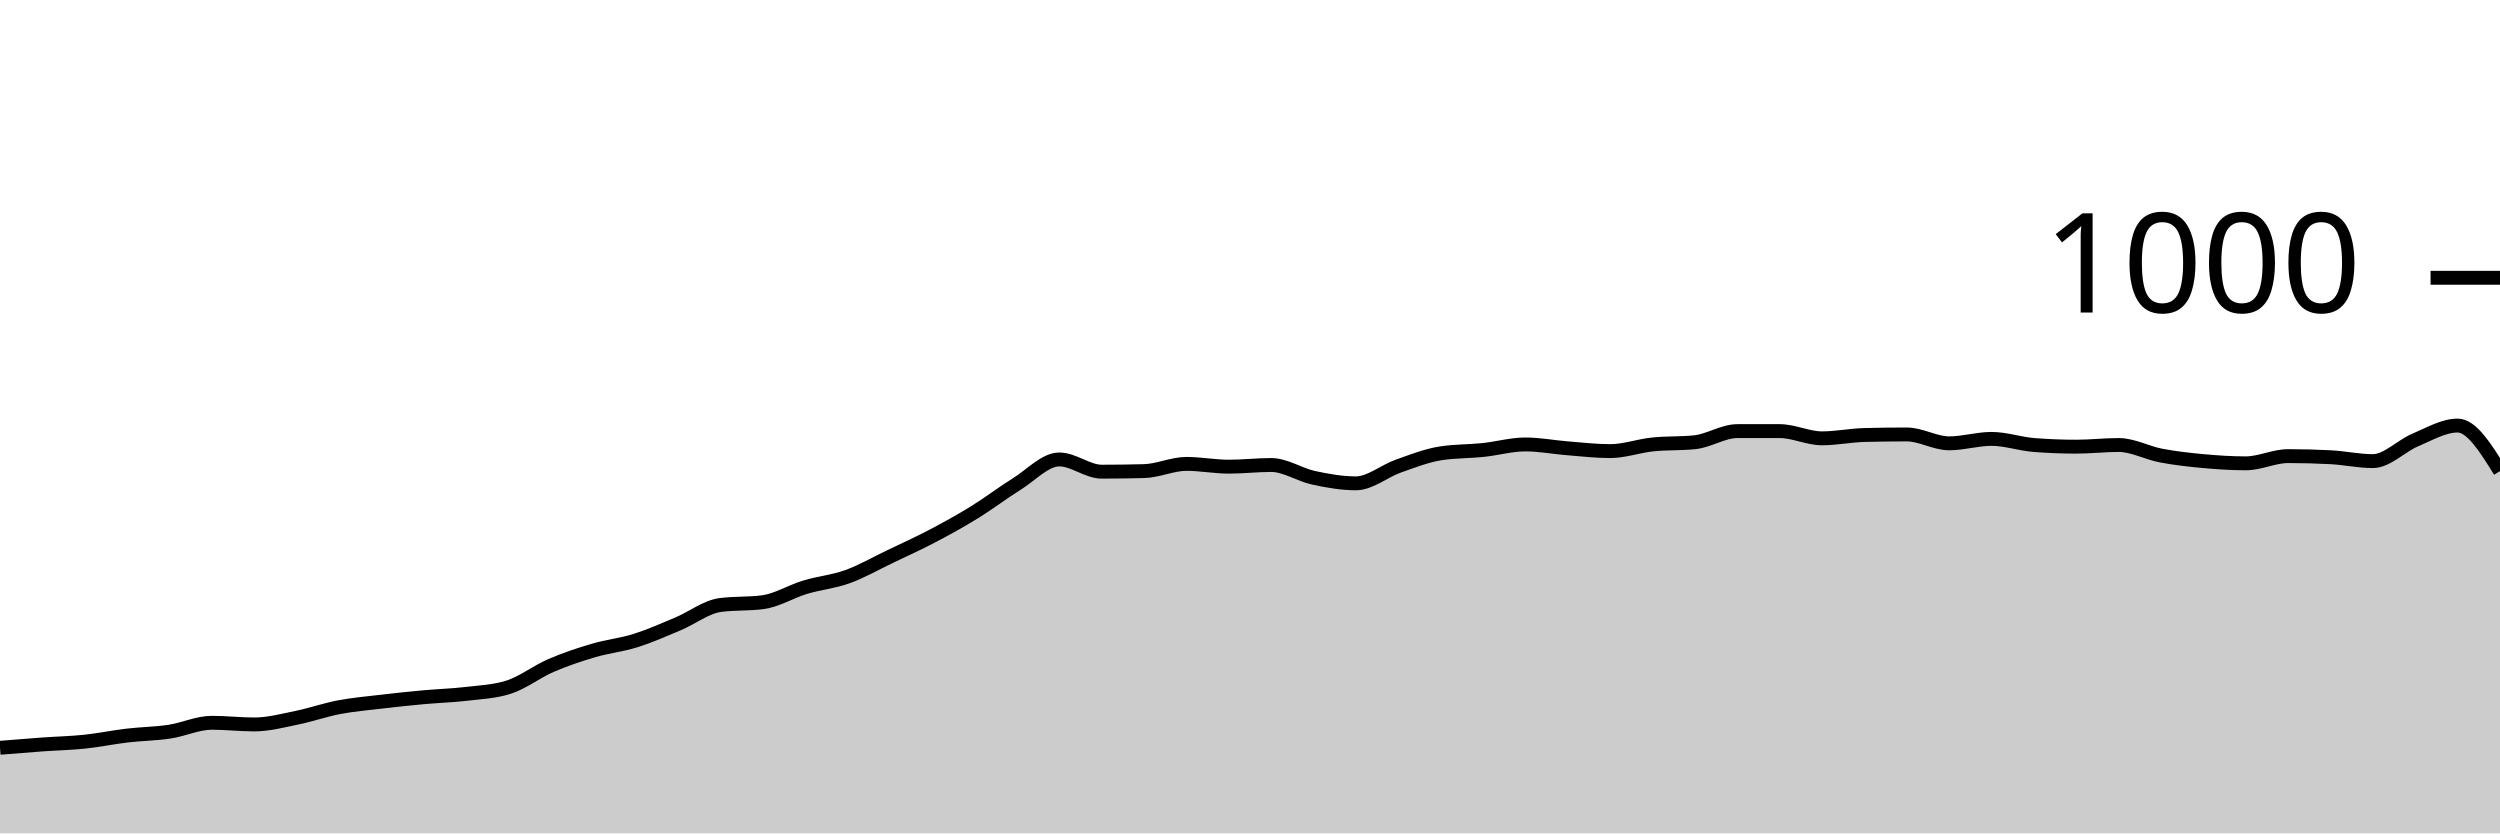
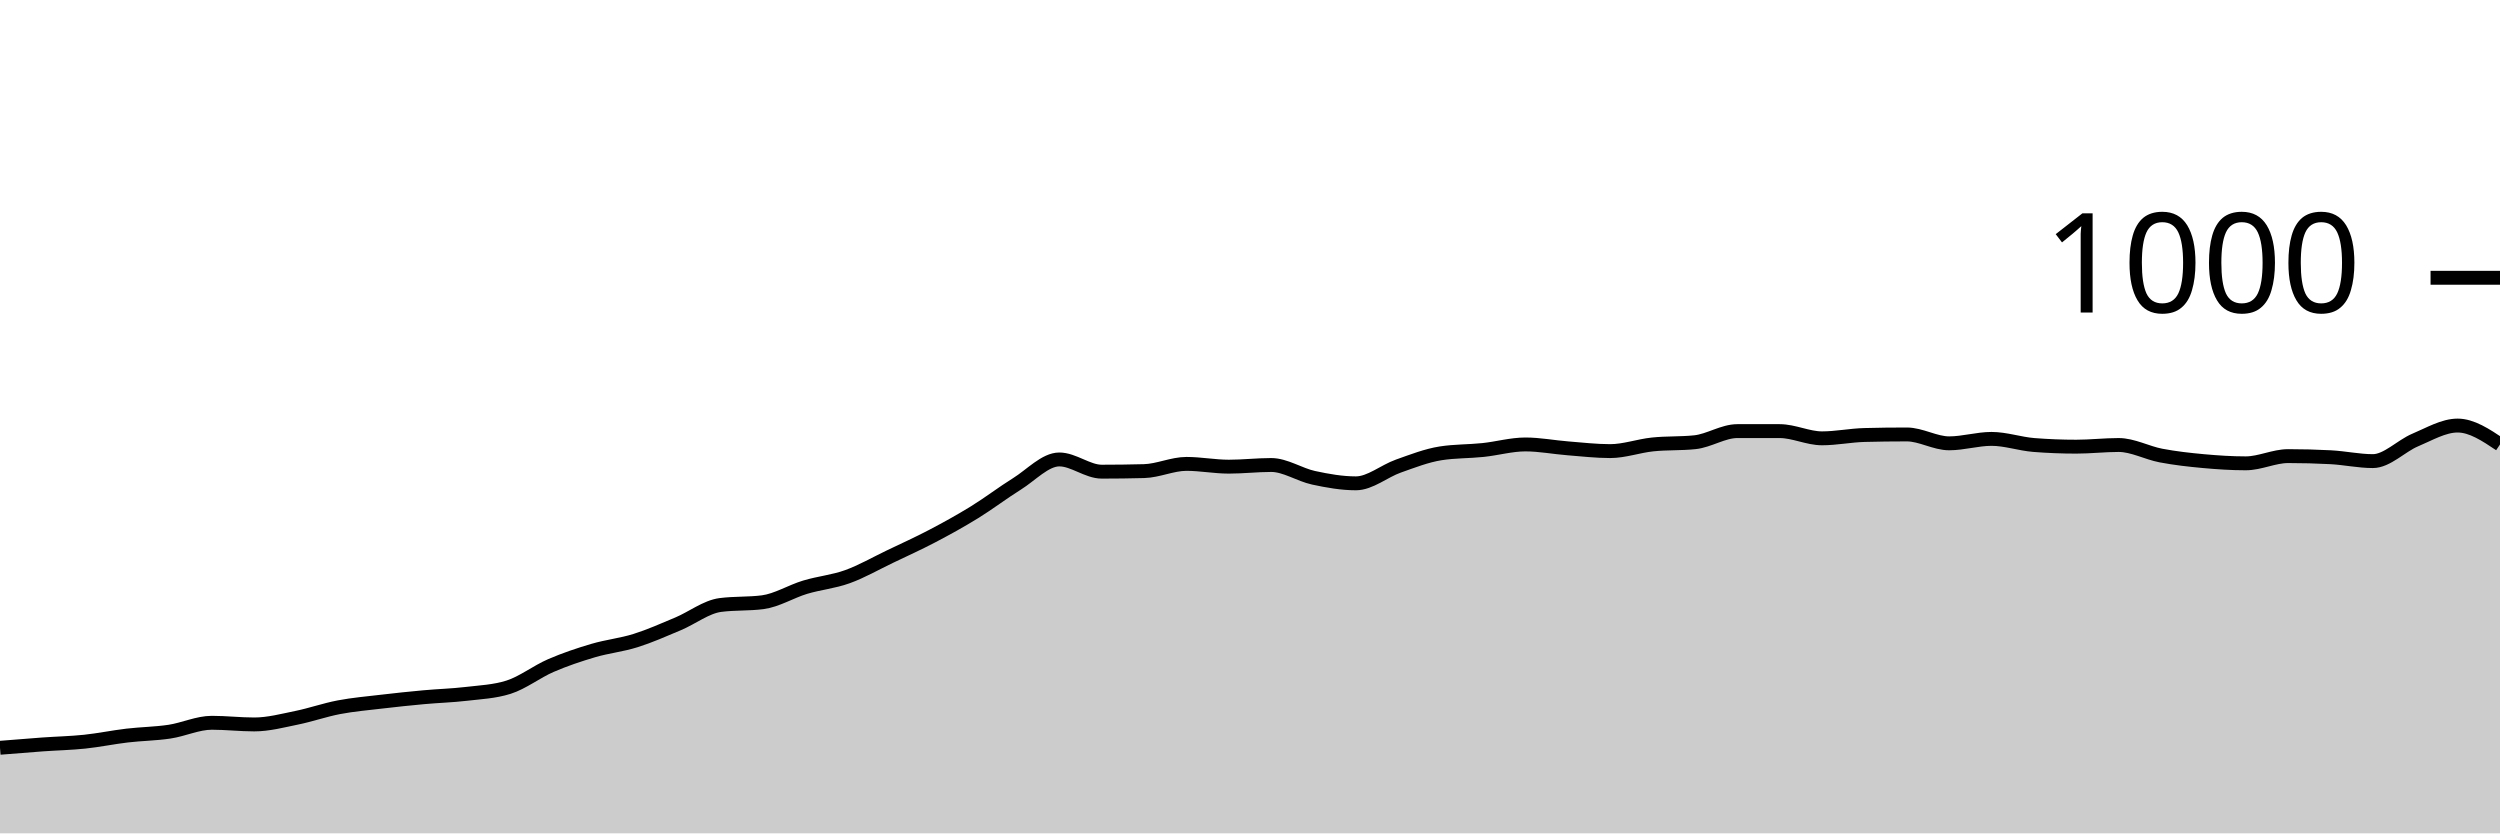
<svg xmlns="http://www.w3.org/2000/svg" viewBox="0 0 180 60">
  <g transform="translate(0,20)">
-     <path class="area" fill="rgba(0, 0, 0, 0.2)" d="M0,33.84C1.017,33.757,2.034,33.673,3.051,33.6C4.068,33.527,5.085,33.507,6.102,33.4C7.119,33.293,8.136,33.08,9.153,32.96C10.169,32.84,11.186,32.833,12.203,32.68C13.22,32.527,14.237,32.04,15.254,32.04C16.271,32.04,17.288,32.16,18.305,32.16C19.322,32.16,20.339,31.887,21.356,31.68C22.373,31.473,23.39,31.113,24.407,30.92C25.424,30.727,26.441,30.64,27.458,30.52C28.475,30.4,29.492,30.293,30.508,30.2C31.525,30.107,32.542,30.08,33.559,29.96C34.576,29.84,35.593,29.8,36.61,29.48C37.627,29.16,38.644,28.36,39.661,27.92C40.678,27.48,41.695,27.14,42.712,26.84C43.729,26.54,44.746,26.44,45.763,26.12C46.78,25.8,47.797,25.347,48.814,24.92C49.831,24.493,50.847,23.693,51.864,23.56C52.881,23.427,53.898,23.493,54.915,23.36C55.932,23.227,56.949,22.587,57.966,22.28C58.983,21.973,60,21.887,61.017,21.52C62.034,21.153,63.051,20.567,64.068,20.08C65.085,19.593,66.102,19.133,67.119,18.6C68.136,18.067,69.153,17.507,70.169,16.88C71.186,16.253,72.203,15.473,73.22,14.84C74.237,14.207,75.254,13.08,76.271,13.08C77.288,13.08,78.305,13.96,79.322,13.96C80.339,13.96,81.356,13.947,82.373,13.92C83.39,13.893,84.407,13.4,85.424,13.4C86.441,13.4,87.458,13.6,88.475,13.6C89.492,13.6,90.508,13.48,91.525,13.48C92.542,13.48,93.559,14.18,94.576,14.4C95.593,14.62,96.61,14.8,97.627,14.8C98.644,14.8,99.661,13.92,100.678,13.56C101.695,13.2,102.712,12.8,103.729,12.64C104.746,12.48,105.763,12.507,106.78,12.4C107.797,12.293,108.814,12,109.831,12C110.847,12,111.864,12.2,112.881,12.28C113.898,12.36,114.915,12.48,115.932,12.48C116.949,12.48,117.966,12.107,118.983,12C120,11.893,121.017,11.947,122.034,11.84C123.051,11.733,124.068,11.04,125.085,11.04C126.102,11.04,127.119,11.04,128.136,11.04C129.153,11.04,130.169,11.56,131.186,11.56C132.203,11.56,133.22,11.347,134.237,11.32C135.254,11.293,136.271,11.28,137.288,11.28C138.305,11.28,139.322,11.92,140.339,11.92C141.356,11.92,142.373,11.6,143.39,11.6C144.407,11.6,145.424,11.96,146.441,12.04C147.458,12.12,148.475,12.16,149.492,12.16C150.508,12.16,151.525,12.04,152.542,12.04C153.559,12.04,154.576,12.607,155.593,12.8C156.61,12.993,157.627,13.107,158.644,13.2C159.661,13.293,160.678,13.36,161.695,13.36C162.712,13.36,163.729,12.84,164.746,12.84C165.763,12.84,166.78,12.867,167.797,12.92C168.814,12.973,169.831,13.2,170.847,13.2C171.864,13.2,172.881,12.107,173.898,11.68C174.915,11.253,175.932,10.64,176.949,10.64C177.966,10.64,178.983,12.28,180,13.92L180,40C178.983,40,177.966,40,176.949,40C175.932,40,174.915,40,173.898,40C172.881,40,171.864,40,170.847,40C169.831,40,168.814,40,167.797,40C166.78,40,165.763,40,164.746,40C163.729,40,162.712,40,161.695,40C160.678,40,159.661,40,158.644,40C157.627,40,156.61,40,155.593,40C154.576,40,153.559,40,152.542,40C151.525,40,150.508,40,149.492,40C148.475,40,147.458,40,146.441,40C145.424,40,144.407,40,143.39,40C142.373,40,141.356,40,140.339,40C139.322,40,138.305,40,137.288,40C136.271,40,135.254,40,134.237,40C133.22,40,132.203,40,131.186,40C130.169,40,129.153,40,128.136,40C127.119,40,126.102,40,125.085,40C124.068,40,123.051,40,122.034,40C121.017,40,120,40,118.983,40C117.966,40,116.949,40,115.932,40C114.915,40,113.898,40,112.881,40C111.864,40,110.847,40,109.831,40C108.814,40,107.797,40,106.78,40C105.763,40,104.746,40,103.729,40C102.712,40,101.695,40,100.678,40C99.661,40,98.644,40,97.627,40C96.61,40,95.593,40,94.576,40C93.559,40,92.542,40,91.525,40C90.508,40,89.492,40,88.475,40C87.458,40,86.441,40,85.424,40C84.407,40,83.39,40,82.373,40C81.356,40,80.339,40,79.322,40C78.305,40,77.288,40,76.271,40C75.254,40,74.237,40,73.22,40C72.203,40,71.186,40,70.169,40C69.153,40,68.136,40,67.119,40C66.102,40,65.085,40,64.068,40C63.051,40,62.034,40,61.017,40C60,40,58.983,40,57.966,40C56.949,40,55.932,40,54.915,40C53.898,40,52.881,40,51.864,40C50.847,40,49.831,40,48.814,40C47.797,40,46.78,40,45.763,40C44.746,40,43.729,40,42.712,40C41.695,40,40.678,40,39.661,40C38.644,40,37.627,40,36.61,40C35.593,40,34.576,40,33.559,40C32.542,40,31.525,40,30.508,40C29.492,40,28.475,40,27.458,40C26.441,40,25.424,40,24.407,40C23.39,40,22.373,40,21.356,40C20.339,40,19.322,40,18.305,40C17.288,40,16.271,40,15.254,40C14.237,40,13.22,40,12.203,40C11.186,40,10.169,40,9.153,40C8.136,40,7.119,40,6.102,40C5.085,40,4.068,40,3.051,40C2.034,40,1.017,40,0,40Z" />
-     <path class="line" stroke="black" fill="none" d="M0,33.84C1.017,33.757,2.034,33.673,3.051,33.6C4.068,33.527,5.085,33.507,6.102,33.4C7.119,33.293,8.136,33.08,9.153,32.96C10.169,32.84,11.186,32.833,12.203,32.68C13.22,32.527,14.237,32.04,15.254,32.04C16.271,32.04,17.288,32.16,18.305,32.16C19.322,32.16,20.339,31.887,21.356,31.68C22.373,31.473,23.39,31.113,24.407,30.92C25.424,30.727,26.441,30.64,27.458,30.52C28.475,30.4,29.492,30.293,30.508,30.2C31.525,30.107,32.542,30.08,33.559,29.96C34.576,29.84,35.593,29.8,36.61,29.48C37.627,29.16,38.644,28.36,39.661,27.92C40.678,27.48,41.695,27.14,42.712,26.84C43.729,26.54,44.746,26.44,45.763,26.12C46.78,25.8,47.797,25.347,48.814,24.92C49.831,24.493,50.847,23.693,51.864,23.56C52.881,23.427,53.898,23.493,54.915,23.36C55.932,23.227,56.949,22.587,57.966,22.28C58.983,21.973,60,21.887,61.017,21.52C62.034,21.153,63.051,20.567,64.068,20.08C65.085,19.593,66.102,19.133,67.119,18.6C68.136,18.067,69.153,17.507,70.169,16.88C71.186,16.253,72.203,15.473,73.22,14.84C74.237,14.207,75.254,13.08,76.271,13.08C77.288,13.08,78.305,13.96,79.322,13.96C80.339,13.96,81.356,13.947,82.373,13.92C83.39,13.893,84.407,13.4,85.424,13.4C86.441,13.4,87.458,13.6,88.475,13.6C89.492,13.6,90.508,13.48,91.525,13.48C92.542,13.48,93.559,14.18,94.576,14.4C95.593,14.62,96.61,14.8,97.627,14.8C98.644,14.8,99.661,13.92,100.678,13.56C101.695,13.2,102.712,12.8,103.729,12.64C104.746,12.48,105.763,12.507,106.78,12.4C107.797,12.293,108.814,12,109.831,12C110.847,12,111.864,12.2,112.881,12.28C113.898,12.36,114.915,12.48,115.932,12.48C116.949,12.48,117.966,12.107,118.983,12C120,11.893,121.017,11.947,122.034,11.84C123.051,11.733,124.068,11.04,125.085,11.04C126.102,11.04,127.119,11.04,128.136,11.04C129.153,11.04,130.169,11.56,131.186,11.56C132.203,11.56,133.22,11.347,134.237,11.32C135.254,11.293,136.271,11.28,137.288,11.28C138.305,11.28,139.322,11.92,140.339,11.92C141.356,11.92,142.373,11.6,143.39,11.6C144.407,11.6,145.424,11.96,146.441,12.04C147.458,12.12,148.475,12.16,149.492,12.16C150.508,12.16,151.525,12.04,152.542,12.04C153.559,12.04,154.576,12.607,155.593,12.8C156.61,12.993,157.627,13.107,158.644,13.2C159.661,13.293,160.678,13.36,161.695,13.36C162.712,13.36,163.729,12.84,164.746,12.84C165.763,12.84,166.78,12.867,167.797,12.92C168.814,12.973,169.831,13.2,170.847,13.2C171.864,13.2,172.881,12.107,173.898,11.68C174.915,11.253,175.932,10.64,176.949,10.64C177.966,10.64,178.983,12.28,180,13.92" />
+     <path class="area" fill="rgba(0, 0, 0, 0.2)" d="M0,33.84C1.017,33.757,2.034,33.673,3.051,33.6C4.068,33.527,5.085,33.507,6.102,33.4C7.119,33.293,8.136,33.08,9.153,32.96C10.169,32.84,11.186,32.833,12.203,32.68C13.22,32.527,14.237,32.04,15.254,32.04C16.271,32.04,17.288,32.16,18.305,32.16C19.322,32.16,20.339,31.887,21.356,31.68C22.373,31.473,23.39,31.113,24.407,30.92C25.424,30.727,26.441,30.64,27.458,30.52C28.475,30.4,29.492,30.293,30.508,30.2C31.525,30.107,32.542,30.08,33.559,29.96C34.576,29.84,35.593,29.8,36.61,29.48C37.627,29.16,38.644,28.36,39.661,27.92C40.678,27.48,41.695,27.14,42.712,26.84C43.729,26.54,44.746,26.44,45.763,26.12C46.78,25.8,47.797,25.347,48.814,24.92C49.831,24.493,50.847,23.693,51.864,23.56C52.881,23.427,53.898,23.493,54.915,23.36C55.932,23.227,56.949,22.587,57.966,22.28C58.983,21.973,60,21.887,61.017,21.52C62.034,21.153,63.051,20.567,64.068,20.08C65.085,19.593,66.102,19.133,67.119,18.6C68.136,18.067,69.153,17.507,70.169,16.88C71.186,16.253,72.203,15.473,73.22,14.84C74.237,14.207,75.254,13.08,76.271,13.08C77.288,13.08,78.305,13.96,79.322,13.96C80.339,13.96,81.356,13.947,82.373,13.92C83.39,13.893,84.407,13.4,85.424,13.4C86.441,13.4,87.458,13.6,88.475,13.6C89.492,13.6,90.508,13.48,91.525,13.48C92.542,13.48,93.559,14.18,94.576,14.4C95.593,14.62,96.61,14.8,97.627,14.8C98.644,14.8,99.661,13.92,100.678,13.56C101.695,13.2,102.712,12.8,103.729,12.64C104.746,12.48,105.763,12.507,106.78,12.4C107.797,12.293,108.814,12,109.831,12C110.847,12,111.864,12.2,112.881,12.28C113.898,12.36,114.915,12.48,115.932,12.48C116.949,12.48,117.966,12.107,118.983,12C120,11.893,121.017,11.947,122.034,11.84C123.051,11.733,124.068,11.04,125.085,11.04C126.102,11.04,127.119,11.04,128.136,11.04C129.153,11.04,130.169,11.56,131.186,11.56C132.203,11.56,133.22,11.347,134.237,11.32C135.254,11.293,136.271,11.28,137.288,11.28C138.305,11.28,139.322,11.92,140.339,11.92C141.356,11.92,142.373,11.6,143.39,11.6C144.407,11.6,145.424,11.96,146.441,12.04C147.458,12.12,148.475,12.16,149.492,12.16C150.508,12.16,151.525,12.04,152.542,12.04C153.559,12.04,154.576,12.607,155.593,12.8C156.61,12.993,157.627,13.107,158.644,13.2C159.661,13.293,160.678,13.36,161.695,13.36C162.712,13.36,163.729,12.84,164.746,12.84C165.763,12.84,166.78,12.867,167.797,12.92C168.814,12.973,169.831,13.2,170.847,13.2C171.864,13.2,172.881,12.107,173.898,11.68C174.915,11.253,175.932,10.64,176.949,10.64C177.966,10.64,178.983,11.32,180,12L180,40C178.983,40,177.966,40,176.949,40C175.932,40,174.915,40,173.898,40C172.881,40,171.864,40,170.847,40C169.831,40,168.814,40,167.797,40C166.78,40,165.763,40,164.746,40C163.729,40,162.712,40,161.695,40C160.678,40,159.661,40,158.644,40C157.627,40,156.61,40,155.593,40C154.576,40,153.559,40,152.542,40C151.525,40,150.508,40,149.492,40C148.475,40,147.458,40,146.441,40C145.424,40,144.407,40,143.39,40C142.373,40,141.356,40,140.339,40C139.322,40,138.305,40,137.288,40C136.271,40,135.254,40,134.237,40C133.22,40,132.203,40,131.186,40C130.169,40,129.153,40,128.136,40C127.119,40,126.102,40,125.085,40C124.068,40,123.051,40,122.034,40C121.017,40,120,40,118.983,40C117.966,40,116.949,40,115.932,40C114.915,40,113.898,40,112.881,40C111.864,40,110.847,40,109.831,40C108.814,40,107.797,40,106.78,40C105.763,40,104.746,40,103.729,40C102.712,40,101.695,40,100.678,40C99.661,40,98.644,40,97.627,40C96.61,40,95.593,40,94.576,40C93.559,40,92.542,40,91.525,40C90.508,40,89.492,40,88.475,40C87.458,40,86.441,40,85.424,40C84.407,40,83.39,40,82.373,40C81.356,40,80.339,40,79.322,40C78.305,40,77.288,40,76.271,40C75.254,40,74.237,40,73.22,40C72.203,40,71.186,40,70.169,40C69.153,40,68.136,40,67.119,40C66.102,40,65.085,40,64.068,40C63.051,40,62.034,40,61.017,40C60,40,58.983,40,57.966,40C56.949,40,55.932,40,54.915,40C53.898,40,52.881,40,51.864,40C50.847,40,49.831,40,48.814,40C47.797,40,46.78,40,45.763,40C44.746,40,43.729,40,42.712,40C41.695,40,40.678,40,39.661,40C38.644,40,37.627,40,36.61,40C35.593,40,34.576,40,33.559,40C32.542,40,31.525,40,30.508,40C29.492,40,28.475,40,27.458,40C26.441,40,25.424,40,24.407,40C23.39,40,22.373,40,21.356,40C20.339,40,19.322,40,18.305,40C17.288,40,16.271,40,15.254,40C14.237,40,13.22,40,12.203,40C11.186,40,10.169,40,9.153,40C8.136,40,7.119,40,6.102,40C5.085,40,4.068,40,3.051,40C2.034,40,1.017,40,0,40Z" />
+     <path class="line" stroke="black" fill="none" d="M0,33.84C1.017,33.757,2.034,33.673,3.051,33.6C4.068,33.527,5.085,33.507,6.102,33.4C7.119,33.293,8.136,33.08,9.153,32.96C10.169,32.84,11.186,32.833,12.203,32.68C13.22,32.527,14.237,32.04,15.254,32.04C16.271,32.04,17.288,32.16,18.305,32.16C19.322,32.16,20.339,31.887,21.356,31.68C22.373,31.473,23.39,31.113,24.407,30.92C25.424,30.727,26.441,30.64,27.458,30.52C28.475,30.4,29.492,30.293,30.508,30.2C31.525,30.107,32.542,30.08,33.559,29.96C34.576,29.84,35.593,29.8,36.61,29.48C37.627,29.16,38.644,28.36,39.661,27.92C40.678,27.48,41.695,27.14,42.712,26.84C43.729,26.54,44.746,26.44,45.763,26.12C46.78,25.8,47.797,25.347,48.814,24.92C49.831,24.493,50.847,23.693,51.864,23.56C52.881,23.427,53.898,23.493,54.915,23.36C55.932,23.227,56.949,22.587,57.966,22.28C58.983,21.973,60,21.887,61.017,21.52C62.034,21.153,63.051,20.567,64.068,20.08C65.085,19.593,66.102,19.133,67.119,18.6C68.136,18.067,69.153,17.507,70.169,16.88C71.186,16.253,72.203,15.473,73.22,14.84C74.237,14.207,75.254,13.08,76.271,13.08C77.288,13.08,78.305,13.96,79.322,13.96C80.339,13.96,81.356,13.947,82.373,13.92C83.39,13.893,84.407,13.4,85.424,13.4C86.441,13.4,87.458,13.6,88.475,13.6C89.492,13.6,90.508,13.48,91.525,13.48C92.542,13.48,93.559,14.18,94.576,14.4C95.593,14.62,96.61,14.8,97.627,14.8C98.644,14.8,99.661,13.92,100.678,13.56C101.695,13.2,102.712,12.8,103.729,12.64C104.746,12.48,105.763,12.507,106.78,12.4C107.797,12.293,108.814,12,109.831,12C110.847,12,111.864,12.2,112.881,12.28C113.898,12.36,114.915,12.48,115.932,12.48C116.949,12.48,117.966,12.107,118.983,12C120,11.893,121.017,11.947,122.034,11.84C123.051,11.733,124.068,11.04,125.085,11.04C126.102,11.04,127.119,11.04,128.136,11.04C129.153,11.04,130.169,11.56,131.186,11.56C132.203,11.56,133.22,11.347,134.237,11.32C135.254,11.293,136.271,11.28,137.288,11.28C138.305,11.28,139.322,11.92,140.339,11.92C141.356,11.92,142.373,11.6,143.39,11.6C144.407,11.6,145.424,11.96,146.441,12.04C147.458,12.12,148.475,12.16,149.492,12.16C150.508,12.16,151.525,12.04,152.542,12.04C153.559,12.04,154.576,12.607,155.593,12.8C156.61,12.993,157.627,13.107,158.644,13.2C159.661,13.293,160.678,13.36,161.695,13.36C162.712,13.36,163.729,12.84,164.746,12.84C165.763,12.84,166.78,12.867,167.797,12.92C168.814,12.973,169.831,13.2,170.847,13.2C171.864,13.2,172.881,12.107,173.898,11.68C174.915,11.253,175.932,10.64,176.949,10.64C177.966,10.64,178.983,11.32,180,12" />
    <path class="axis-ceiling" stroke-width="1" stroke="black" fill="none" d="M175,0L180,0" />
    <text class="axis-ceiling-label" font-family="sans-serif" text-anchor="end" font-size="10px" x="170" y="2.5">1000</text>
  </g>
</svg>
